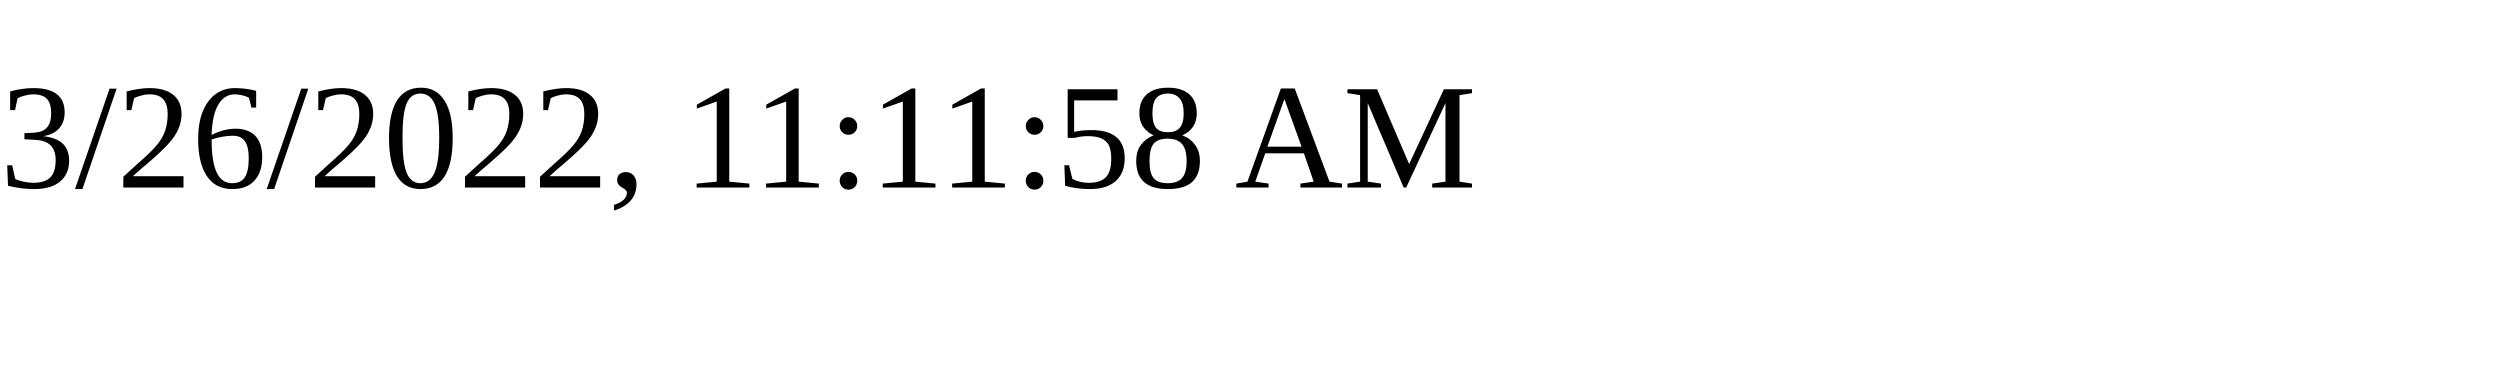
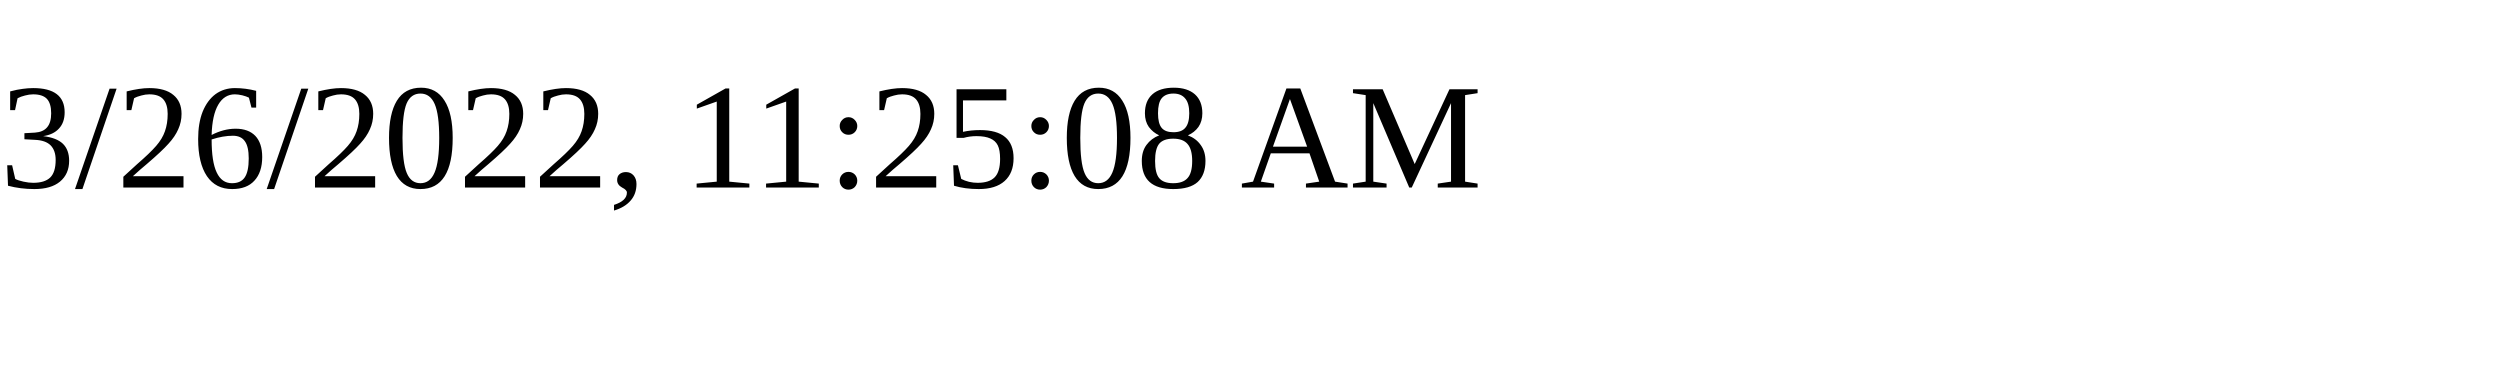
<svg xmlns="http://www.w3.org/2000/svg" height="30" width="200">
-   <text x="0" y="15">3/26/2022, 11:11:58 AM</text>
+   <text x="0" y="15">3/26/2022, 11:25:08 AM</text>
</svg>
